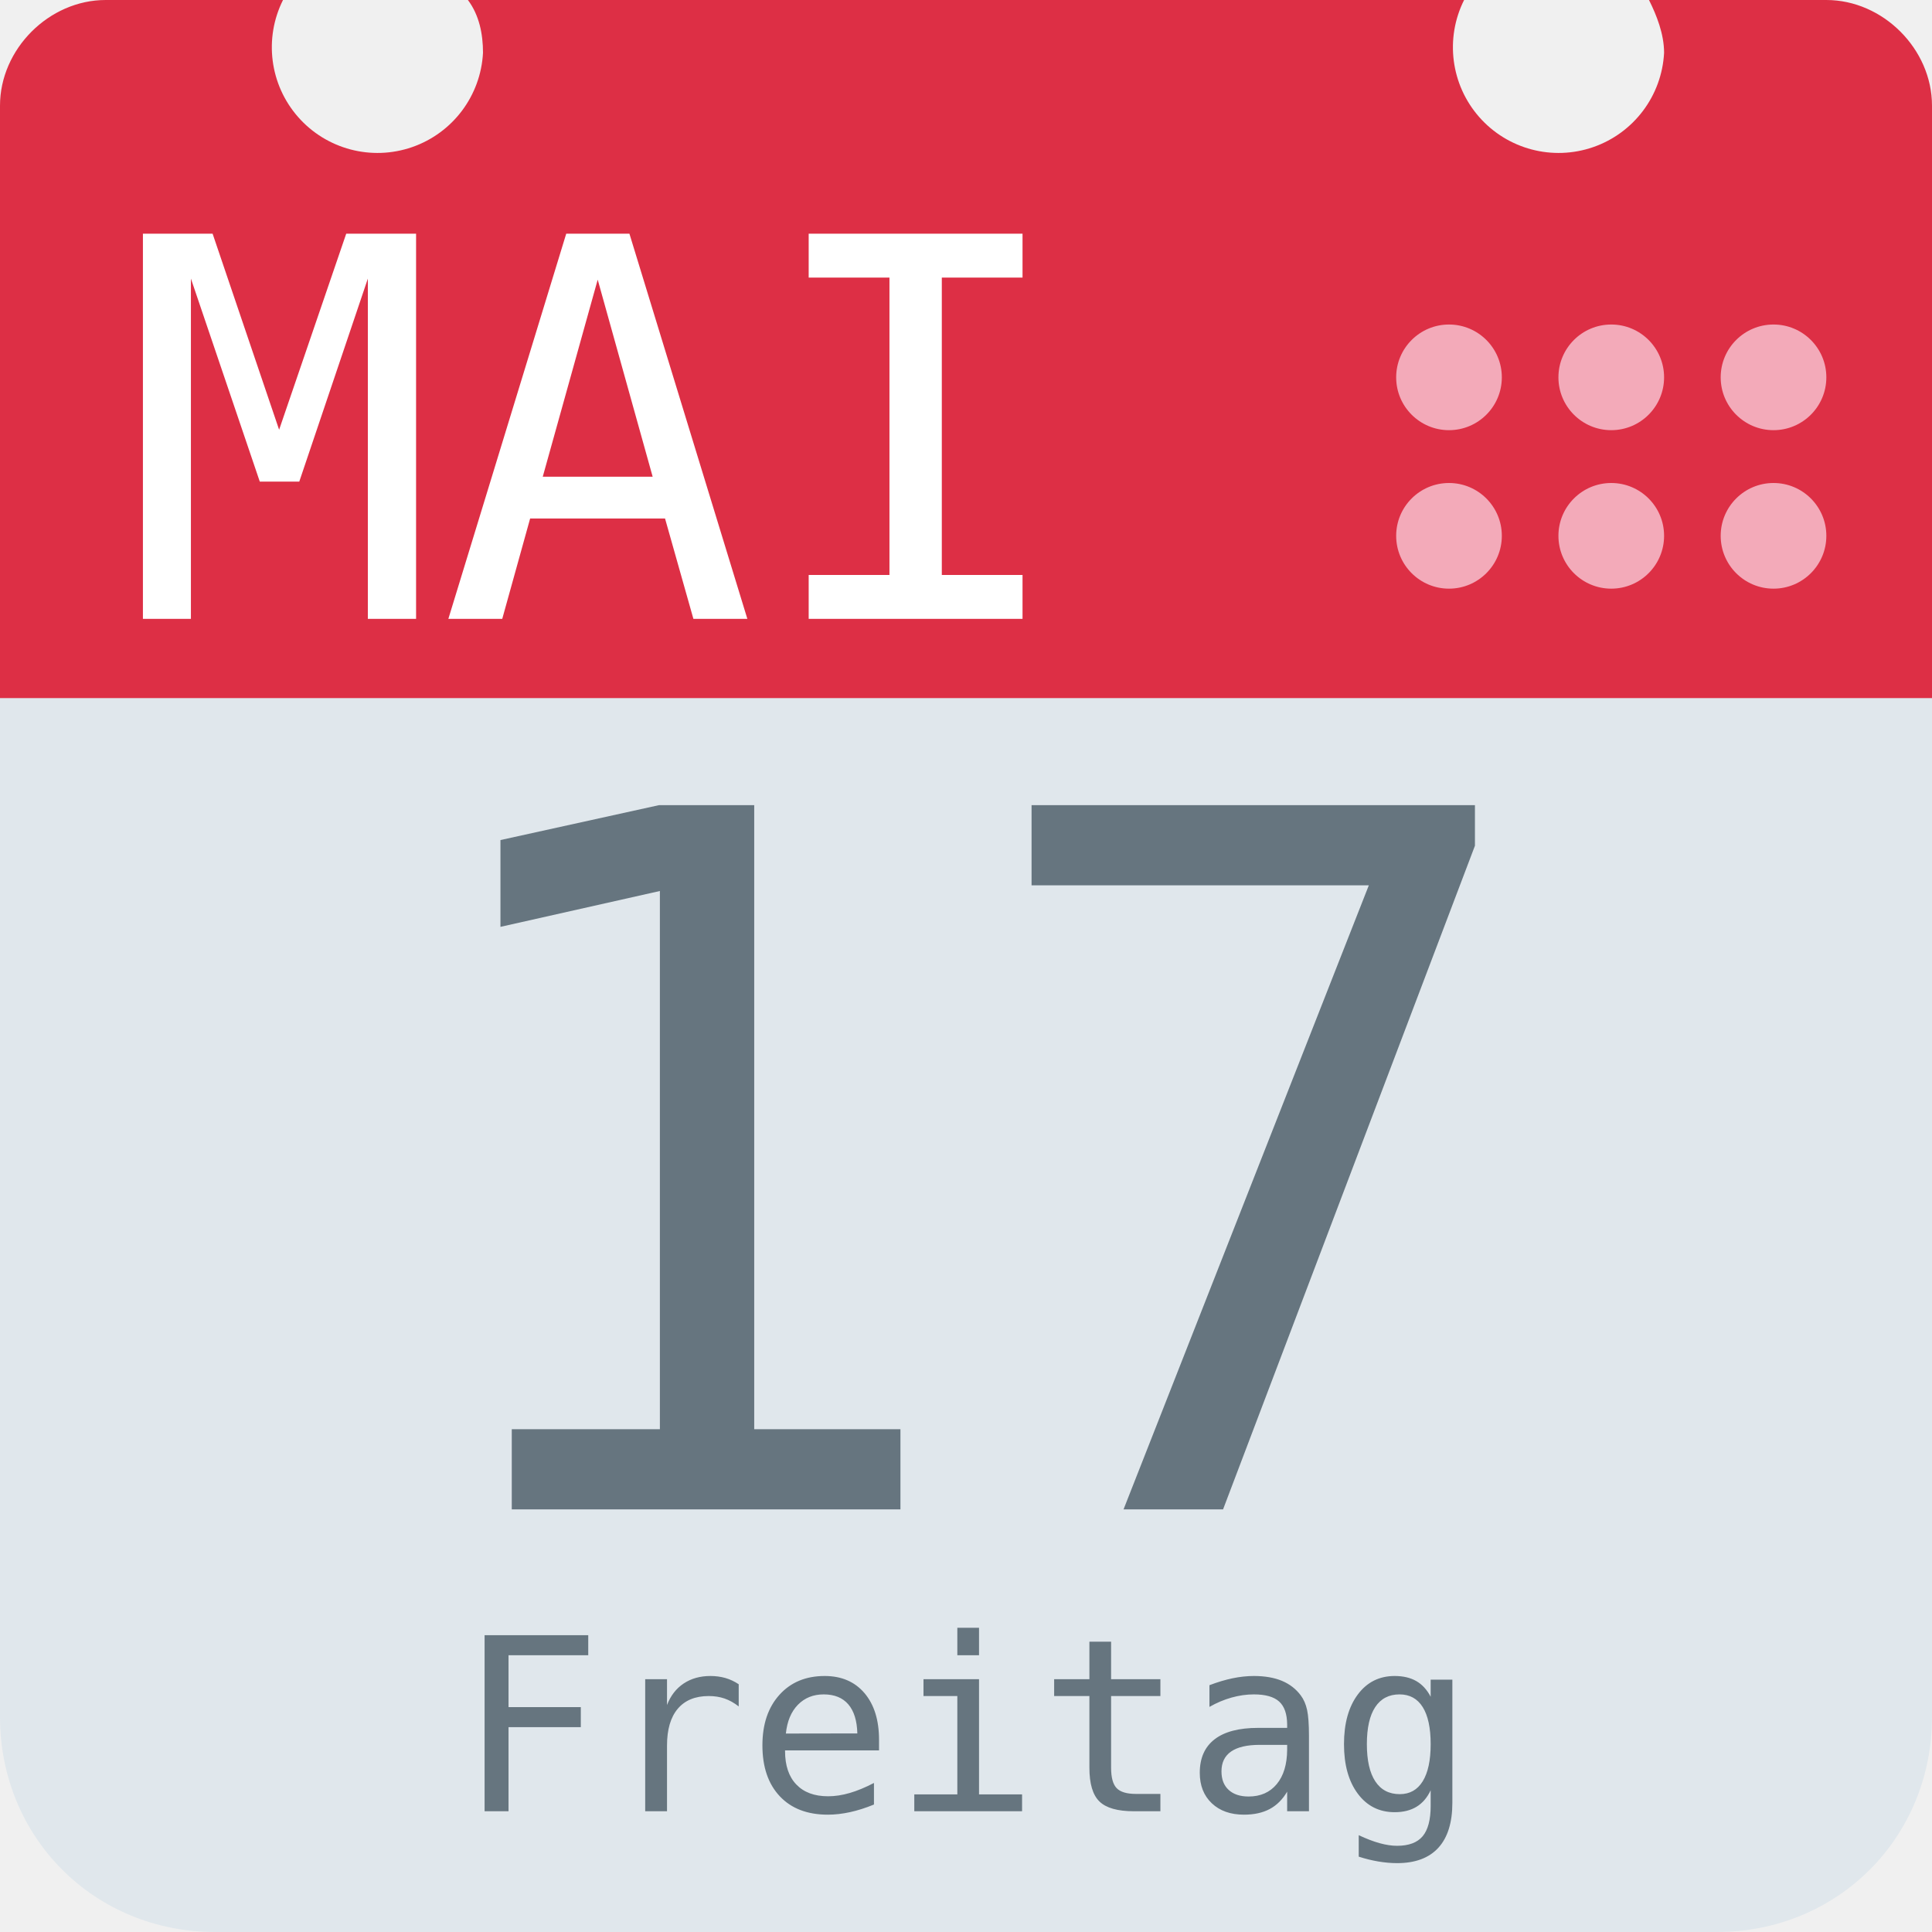
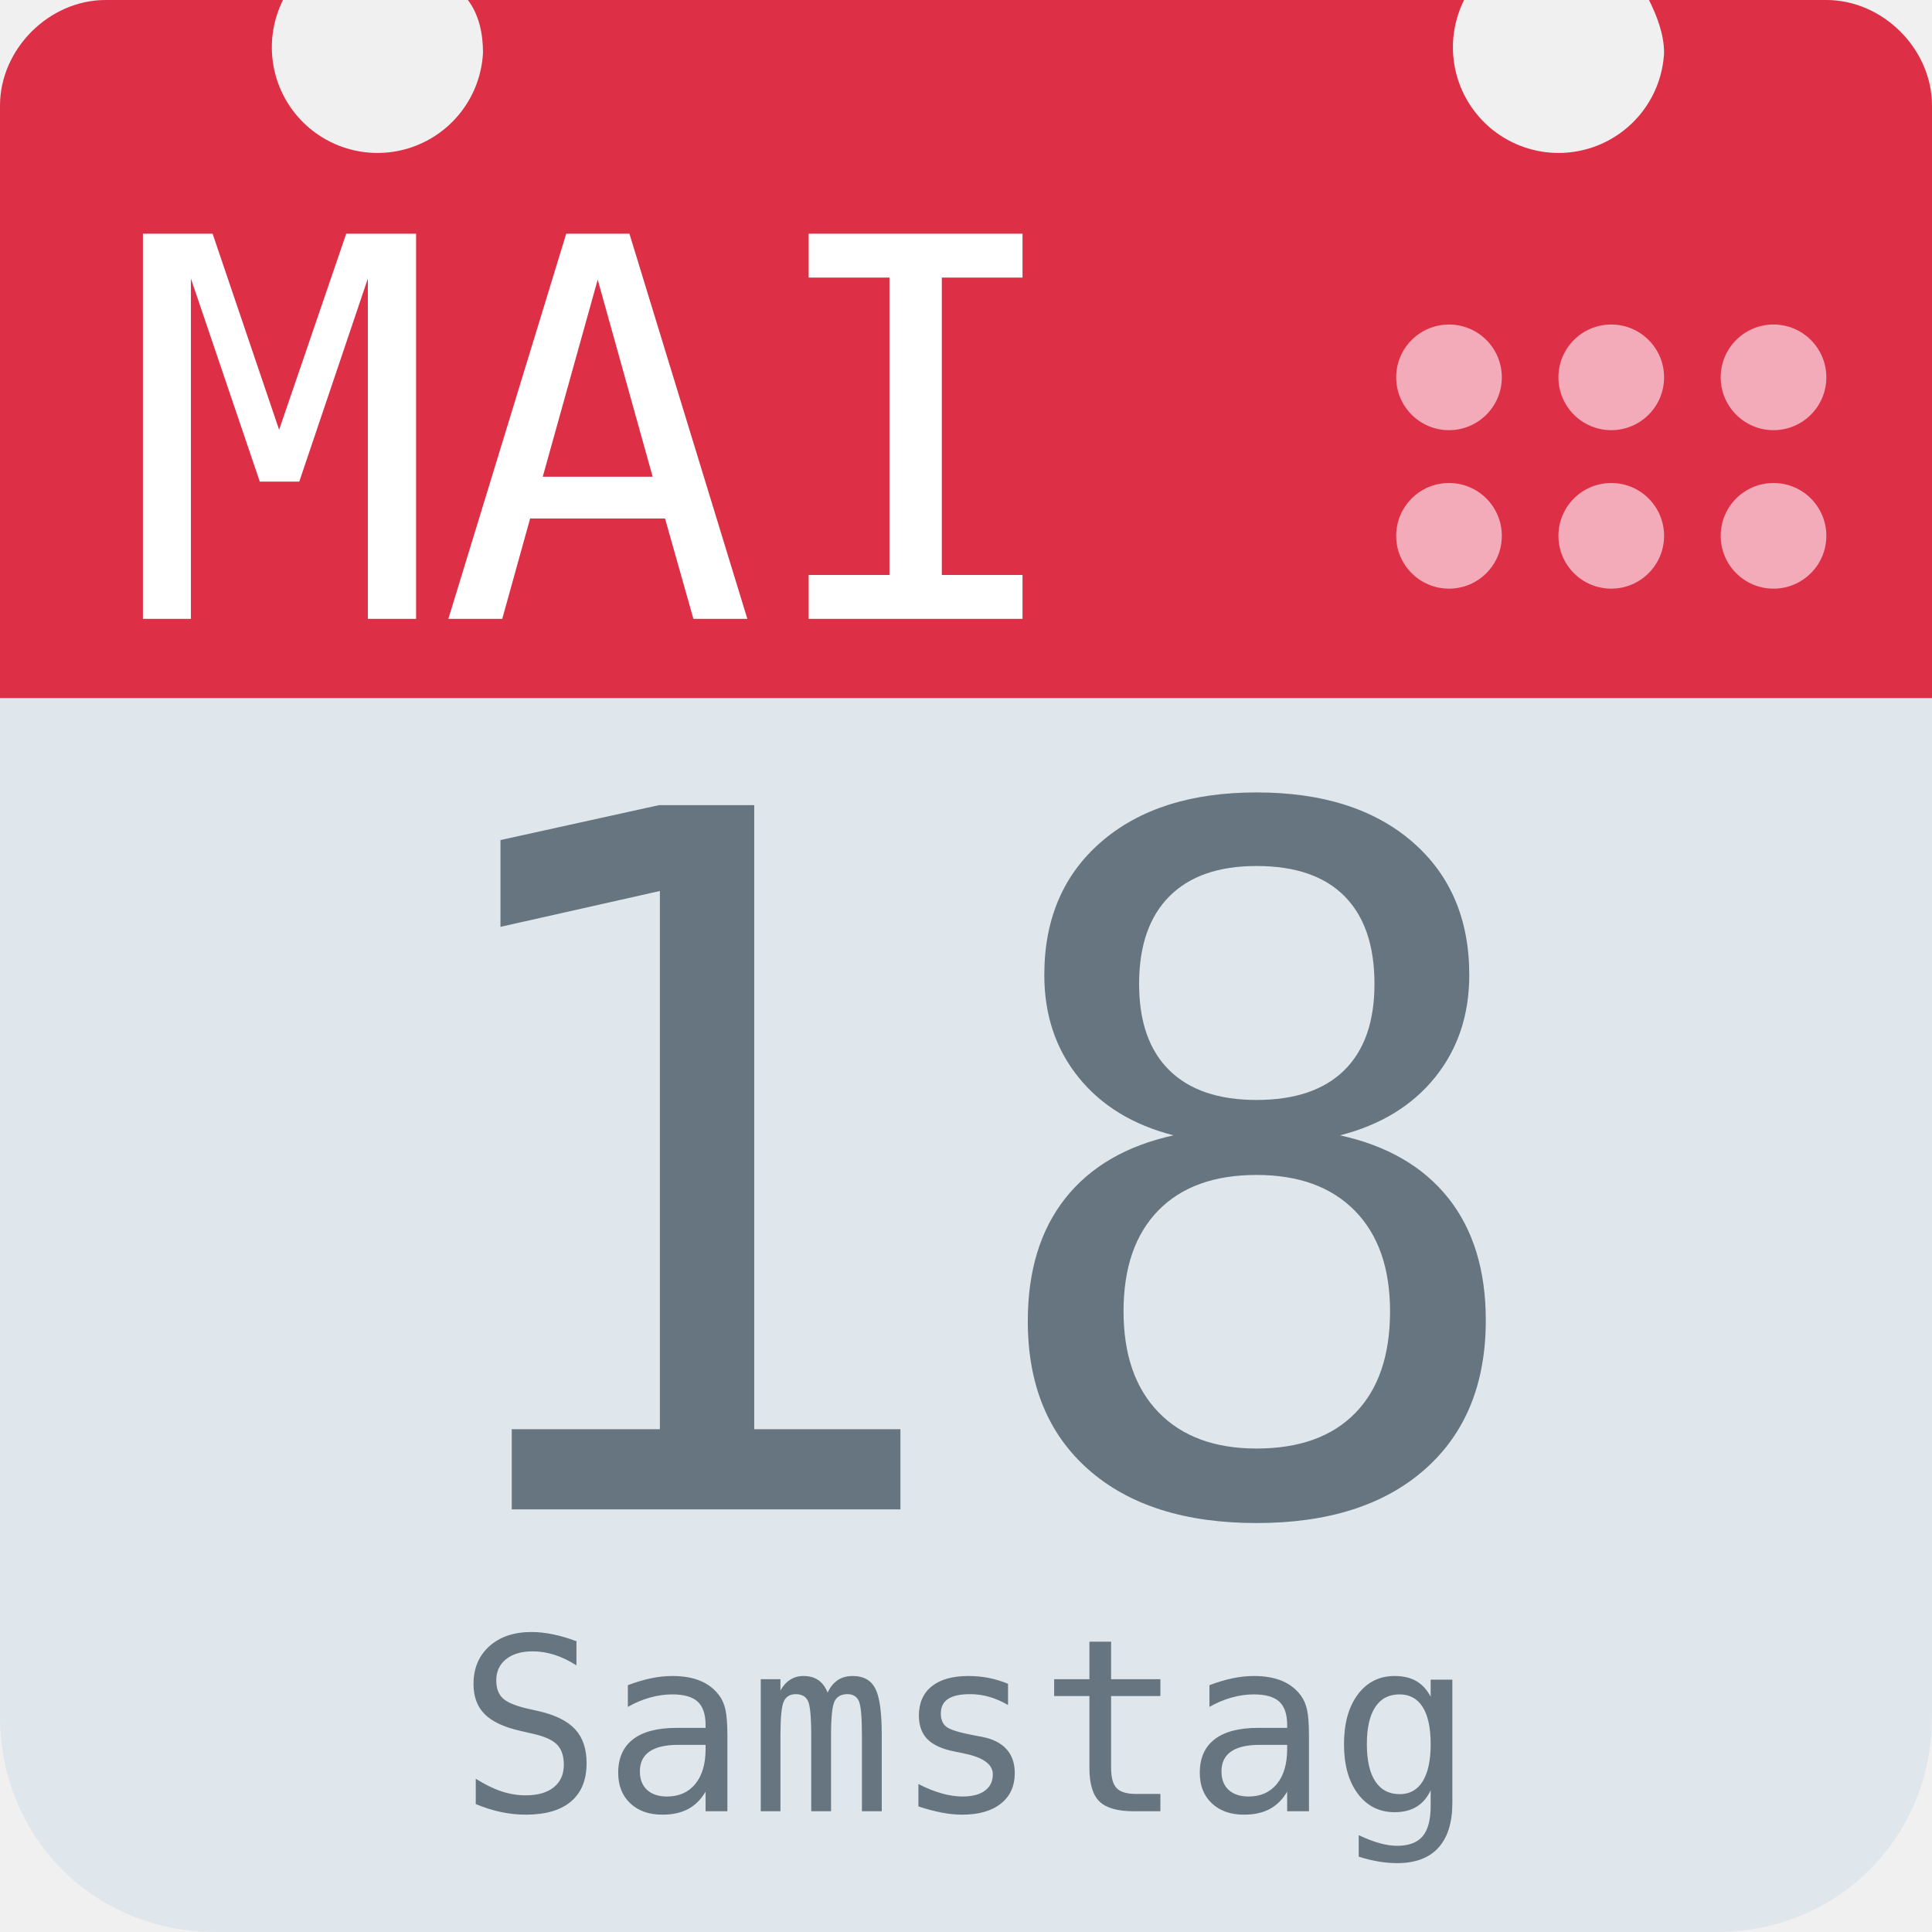
<svg xmlns="http://www.w3.org/2000/svg" aria-label="Calendar" role="img" viewBox="0 0 512 512">
  <path d="M512 455c0 32-25 57-57 57H57c-32 0-57-25-57-57V128c0-31 25-57 57-57h398c32 0 57 26 57 57z" fill="#e0e7ec" />
  <path d="M484 0h-47c2 4 4 9 4 14a28 28 0 1 1-53-14H124c3 4 4 9 4 14A28 28 0 1 1 75 0H28C13 0 0 13 0 28v157h512V28c0-15-13-28-28-28z" fill="#dd2f45" />
  <g fill="#f3aab9">
    <circle cx="470" cy="142" r="14" />
    <circle cx="470" cy="100" r="14" />
    <circle cx="427" cy="142" r="14" />
    <circle cx="427" cy="100" r="14" />
    <circle cx="384" cy="142" r="14" />
    <circle cx="384" cy="100" r="14" />
  </g>
  <text id="month" x="32" y="164" fill="#fff" font-family="monospace" font-size="140px" style="text-anchor: left">MAI</text>
-   <text id="day" x="256" y="400" fill="#66757f" font-family="monospace" font-size="256px" style="text-anchor: middle">17</text>
-   <text id="weekday" x="256" y="480" fill="#66757f" font-family="monospace" font-size="64px" style="text-anchor: middle">Freitag</text>
+   <text id="day" x="256" y="400" fill="#66757f" font-family="monospace" font-size="256px" style="text-anchor: middle">18</text>
+   <text id="weekday" x="256" y="480" fill="#66757f" font-family="monospace" font-size="64px" style="text-anchor: middle">Samstag</text>
</svg>
